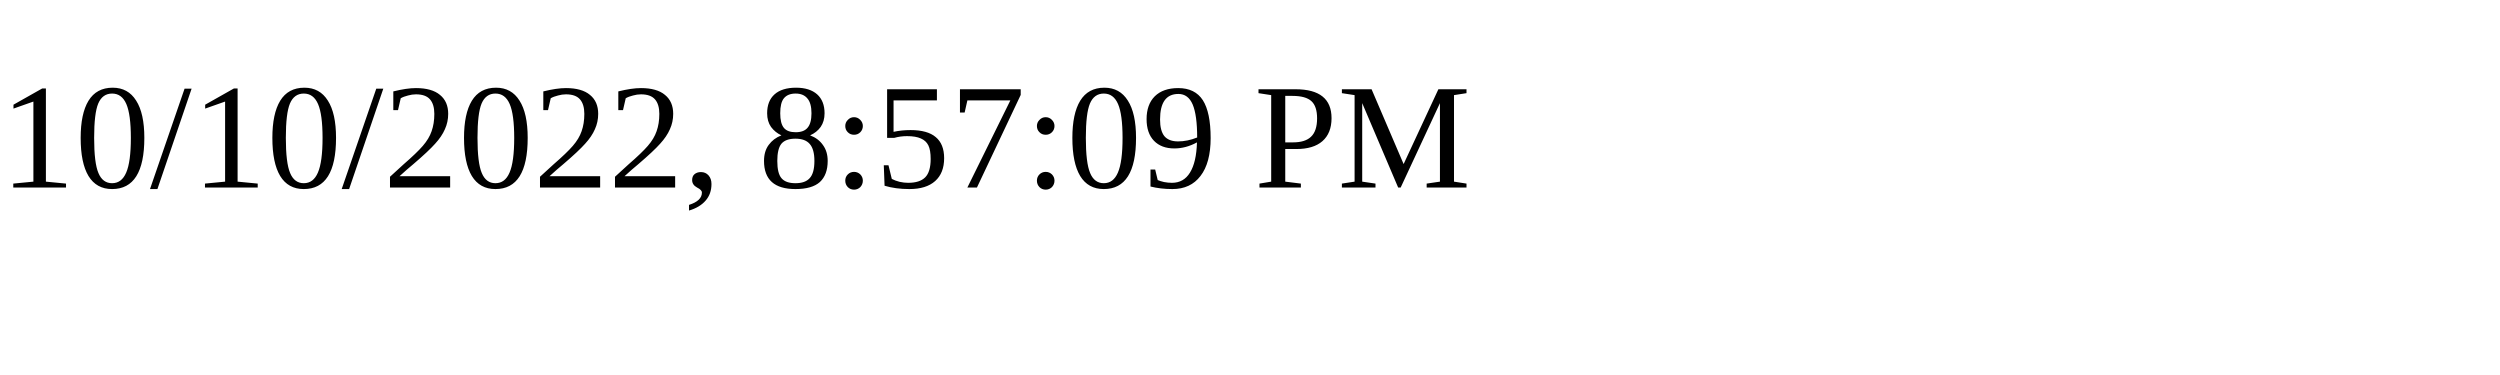
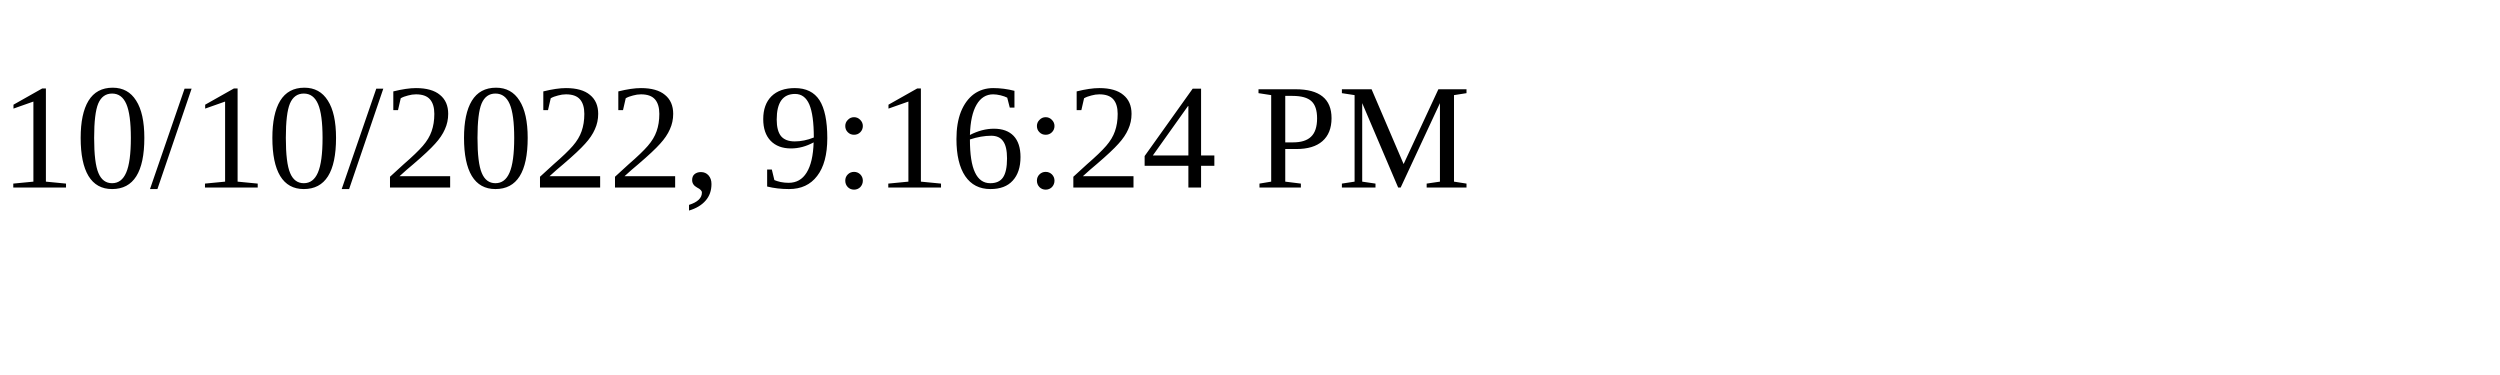
<svg xmlns="http://www.w3.org/2000/svg" height="30" width="200">
-   <text x="0" y="15">10/10/2022, 8:57:09 PM</text>
+   <text x="0" y="15">10/10/2022, 9:16:24 PM</text>
</svg>
